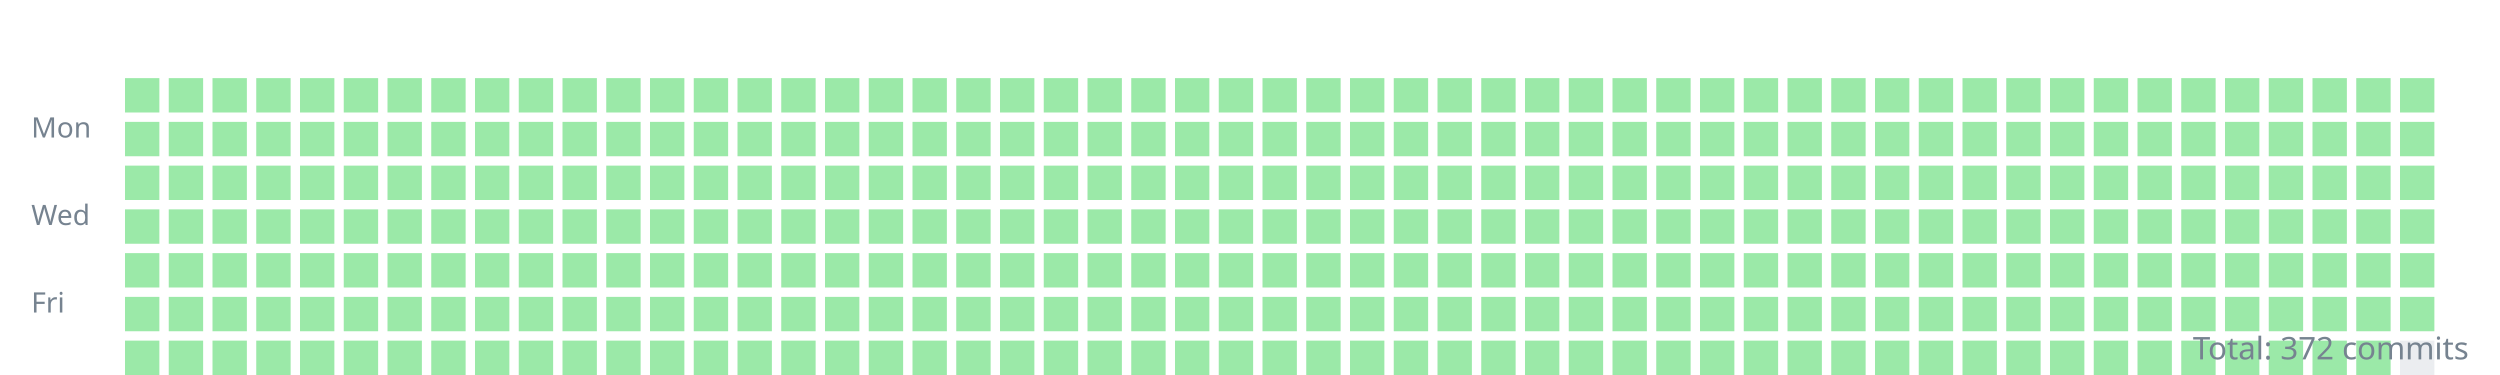
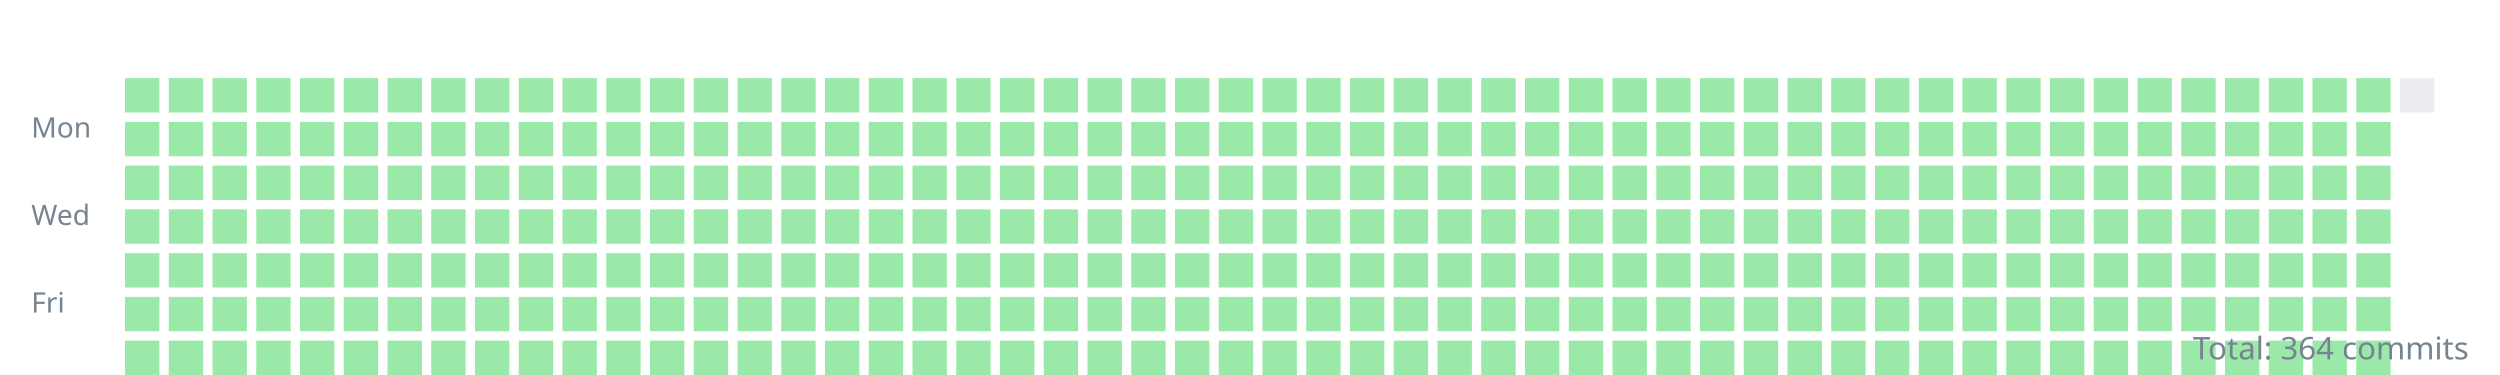
<svg xmlns="http://www.w3.org/2000/svg" width="800" height="120">
  <style>.day{outline:1px solid rgba(27,31,35,0.06);}text{font:9px sans-serif;fill:#768390;}</style>
  <g transform="translate(10,10)">
    <text y="34">Mon</text>
    <text y="62">Wed</text>
    <text y="90">Fri</text>
    <rect class="day" width="11" height="11" x="30" y="15" fill="#9be9a8" />
    <rect class="day" width="11" height="11" x="30" y="29" fill="#9be9a8" />
    <rect class="day" width="11" height="11" x="30" y="43" fill="#9be9a8" />
    <rect class="day" width="11" height="11" x="30" y="57" fill="#9be9a8" />
    <rect class="day" width="11" height="11" x="30" y="71" fill="#9be9a8" />
    <rect class="day" width="11" height="11" x="30" y="85" fill="#9be9a8" />
    <rect class="day" width="11" height="11" x="30" y="99" fill="#9be9a8" />
    <rect class="day" width="11" height="11" x="44" y="15" fill="#9be9a8" />
    <rect class="day" width="11" height="11" x="44" y="29" fill="#9be9a8" />
    <rect class="day" width="11" height="11" x="44" y="43" fill="#9be9a8" />
    <rect class="day" width="11" height="11" x="44" y="57" fill="#9be9a8" />
    <rect class="day" width="11" height="11" x="44" y="71" fill="#9be9a8" />
    <rect class="day" width="11" height="11" x="44" y="85" fill="#9be9a8" />
    <rect class="day" width="11" height="11" x="44" y="99" fill="#9be9a8" />
    <rect class="day" width="11" height="11" x="58" y="15" fill="#9be9a8" />
    <rect class="day" width="11" height="11" x="58" y="29" fill="#9be9a8" />
    <rect class="day" width="11" height="11" x="58" y="43" fill="#9be9a8" />
    <rect class="day" width="11" height="11" x="58" y="57" fill="#9be9a8" />
    <rect class="day" width="11" height="11" x="58" y="71" fill="#9be9a8" />
    <rect class="day" width="11" height="11" x="58" y="85" fill="#9be9a8" />
    <rect class="day" width="11" height="11" x="58" y="99" fill="#9be9a8" />
    <rect class="day" width="11" height="11" x="72" y="15" fill="#9be9a8" />
    <rect class="day" width="11" height="11" x="72" y="29" fill="#9be9a8" />
    <rect class="day" width="11" height="11" x="72" y="43" fill="#9be9a8" />
    <rect class="day" width="11" height="11" x="72" y="57" fill="#9be9a8" />
    <rect class="day" width="11" height="11" x="72" y="71" fill="#9be9a8" />
    <rect class="day" width="11" height="11" x="72" y="85" fill="#9be9a8" />
    <rect class="day" width="11" height="11" x="72" y="99" fill="#9be9a8" />
    <rect class="day" width="11" height="11" x="86" y="15" fill="#9be9a8" />
    <rect class="day" width="11" height="11" x="86" y="29" fill="#9be9a8" />
    <rect class="day" width="11" height="11" x="86" y="43" fill="#9be9a8" />
    <rect class="day" width="11" height="11" x="86" y="57" fill="#9be9a8" />
    <rect class="day" width="11" height="11" x="86" y="71" fill="#9be9a8" />
    <rect class="day" width="11" height="11" x="86" y="85" fill="#9be9a8" />
    <rect class="day" width="11" height="11" x="86" y="99" fill="#9be9a8" />
    <rect class="day" width="11" height="11" x="100" y="15" fill="#9be9a8" />
    <rect class="day" width="11" height="11" x="100" y="29" fill="#9be9a8" />
    <rect class="day" width="11" height="11" x="100" y="43" fill="#9be9a8" />
    <rect class="day" width="11" height="11" x="100" y="57" fill="#9be9a8" />
    <rect class="day" width="11" height="11" x="100" y="71" fill="#9be9a8" />
    <rect class="day" width="11" height="11" x="100" y="85" fill="#9be9a8" />
    <rect class="day" width="11" height="11" x="100" y="99" fill="#9be9a8" />
    <rect class="day" width="11" height="11" x="114" y="15" fill="#9be9a8" />
    <rect class="day" width="11" height="11" x="114" y="29" fill="#9be9a8" />
    <rect class="day" width="11" height="11" x="114" y="43" fill="#9be9a8" />
    <rect class="day" width="11" height="11" x="114" y="57" fill="#9be9a8" />
    <rect class="day" width="11" height="11" x="114" y="71" fill="#9be9a8" />
    <rect class="day" width="11" height="11" x="114" y="85" fill="#9be9a8" />
    <rect class="day" width="11" height="11" x="114" y="99" fill="#9be9a8" />
    <rect class="day" width="11" height="11" x="128" y="15" fill="#9be9a8" />
    <rect class="day" width="11" height="11" x="128" y="29" fill="#9be9a8" />
    <rect class="day" width="11" height="11" x="128" y="43" fill="#9be9a8" />
    <rect class="day" width="11" height="11" x="128" y="57" fill="#9be9a8" />
    <rect class="day" width="11" height="11" x="128" y="71" fill="#9be9a8" />
    <rect class="day" width="11" height="11" x="128" y="85" fill="#9be9a8" />
    <rect class="day" width="11" height="11" x="128" y="99" fill="#9be9a8" />
    <rect class="day" width="11" height="11" x="142" y="15" fill="#9be9a8" />
    <rect class="day" width="11" height="11" x="142" y="29" fill="#9be9a8" />
    <rect class="day" width="11" height="11" x="142" y="43" fill="#9be9a8" />
    <rect class="day" width="11" height="11" x="142" y="57" fill="#9be9a8" />
    <rect class="day" width="11" height="11" x="142" y="71" fill="#9be9a8" />
    <rect class="day" width="11" height="11" x="142" y="85" fill="#9be9a8" />
    <rect class="day" width="11" height="11" x="142" y="99" fill="#9be9a8" />
    <rect class="day" width="11" height="11" x="156" y="15" fill="#9be9a8" />
    <rect class="day" width="11" height="11" x="156" y="29" fill="#9be9a8" />
    <rect class="day" width="11" height="11" x="156" y="43" fill="#9be9a8" />
    <rect class="day" width="11" height="11" x="156" y="57" fill="#9be9a8" />
    <rect class="day" width="11" height="11" x="156" y="71" fill="#9be9a8" />
    <rect class="day" width="11" height="11" x="156" y="85" fill="#9be9a8" />
    <rect class="day" width="11" height="11" x="156" y="99" fill="#9be9a8" />
    <rect class="day" width="11" height="11" x="170" y="15" fill="#9be9a8" />
    <rect class="day" width="11" height="11" x="170" y="29" fill="#9be9a8" />
    <rect class="day" width="11" height="11" x="170" y="43" fill="#9be9a8" />
    <rect class="day" width="11" height="11" x="170" y="57" fill="#9be9a8" />
    <rect class="day" width="11" height="11" x="170" y="71" fill="#9be9a8" />
    <rect class="day" width="11" height="11" x="170" y="85" fill="#9be9a8" />
    <rect class="day" width="11" height="11" x="170" y="99" fill="#9be9a8" />
    <rect class="day" width="11" height="11" x="184" y="15" fill="#9be9a8" />
    <rect class="day" width="11" height="11" x="184" y="29" fill="#9be9a8" />
    <rect class="day" width="11" height="11" x="184" y="43" fill="#9be9a8" />
    <rect class="day" width="11" height="11" x="184" y="57" fill="#9be9a8" />
    <rect class="day" width="11" height="11" x="184" y="71" fill="#9be9a8" />
    <rect class="day" width="11" height="11" x="184" y="85" fill="#9be9a8" />
    <rect class="day" width="11" height="11" x="184" y="99" fill="#9be9a8" />
    <rect class="day" width="11" height="11" x="198" y="15" fill="#9be9a8" />
    <rect class="day" width="11" height="11" x="198" y="29" fill="#9be9a8" />
    <rect class="day" width="11" height="11" x="198" y="43" fill="#9be9a8" />
    <rect class="day" width="11" height="11" x="198" y="57" fill="#9be9a8" />
    <rect class="day" width="11" height="11" x="198" y="71" fill="#9be9a8" />
    <rect class="day" width="11" height="11" x="198" y="85" fill="#9be9a8" />
    <rect class="day" width="11" height="11" x="198" y="99" fill="#9be9a8" />
    <rect class="day" width="11" height="11" x="212" y="15" fill="#9be9a8" />
    <rect class="day" width="11" height="11" x="212" y="29" fill="#9be9a8" />
    <rect class="day" width="11" height="11" x="212" y="43" fill="#9be9a8" />
    <rect class="day" width="11" height="11" x="212" y="57" fill="#9be9a8" />
    <rect class="day" width="11" height="11" x="212" y="71" fill="#9be9a8" />
    <rect class="day" width="11" height="11" x="212" y="85" fill="#9be9a8" />
    <rect class="day" width="11" height="11" x="212" y="99" fill="#9be9a8" />
    <rect class="day" width="11" height="11" x="226" y="15" fill="#9be9a8" />
    <rect class="day" width="11" height="11" x="226" y="29" fill="#9be9a8" />
    <rect class="day" width="11" height="11" x="226" y="43" fill="#9be9a8" />
    <rect class="day" width="11" height="11" x="226" y="57" fill="#9be9a8" />
    <rect class="day" width="11" height="11" x="226" y="71" fill="#9be9a8" />
    <rect class="day" width="11" height="11" x="226" y="85" fill="#9be9a8" />
    <rect class="day" width="11" height="11" x="226" y="99" fill="#9be9a8" />
    <rect class="day" width="11" height="11" x="240" y="15" fill="#9be9a8" />
    <rect class="day" width="11" height="11" x="240" y="29" fill="#9be9a8" />
    <rect class="day" width="11" height="11" x="240" y="43" fill="#9be9a8" />
    <rect class="day" width="11" height="11" x="240" y="57" fill="#9be9a8" />
    <rect class="day" width="11" height="11" x="240" y="71" fill="#9be9a8" />
    <rect class="day" width="11" height="11" x="240" y="85" fill="#9be9a8" />
    <rect class="day" width="11" height="11" x="240" y="99" fill="#9be9a8" />
    <rect class="day" width="11" height="11" x="254" y="15" fill="#9be9a8" />
    <rect class="day" width="11" height="11" x="254" y="29" fill="#9be9a8" />
    <rect class="day" width="11" height="11" x="254" y="43" fill="#9be9a8" />
    <rect class="day" width="11" height="11" x="254" y="57" fill="#9be9a8" />
    <rect class="day" width="11" height="11" x="254" y="71" fill="#9be9a8" />
    <rect class="day" width="11" height="11" x="254" y="85" fill="#9be9a8" />
    <rect class="day" width="11" height="11" x="254" y="99" fill="#9be9a8" />
    <rect class="day" width="11" height="11" x="268" y="15" fill="#9be9a8" />
    <rect class="day" width="11" height="11" x="268" y="29" fill="#9be9a8" />
    <rect class="day" width="11" height="11" x="268" y="43" fill="#9be9a8" />
    <rect class="day" width="11" height="11" x="268" y="57" fill="#9be9a8" />
    <rect class="day" width="11" height="11" x="268" y="71" fill="#9be9a8" />
    <rect class="day" width="11" height="11" x="268" y="85" fill="#9be9a8" />
    <rect class="day" width="11" height="11" x="268" y="99" fill="#9be9a8" />
    <rect class="day" width="11" height="11" x="282" y="15" fill="#9be9a8" />
    <rect class="day" width="11" height="11" x="282" y="29" fill="#9be9a8" />
    <rect class="day" width="11" height="11" x="282" y="43" fill="#9be9a8" />
    <rect class="day" width="11" height="11" x="282" y="57" fill="#9be9a8" />
    <rect class="day" width="11" height="11" x="282" y="71" fill="#9be9a8" />
    <rect class="day" width="11" height="11" x="282" y="85" fill="#9be9a8" />
    <rect class="day" width="11" height="11" x="282" y="99" fill="#9be9a8" />
    <rect class="day" width="11" height="11" x="296" y="15" fill="#9be9a8" />
    <rect class="day" width="11" height="11" x="296" y="29" fill="#9be9a8" />
    <rect class="day" width="11" height="11" x="296" y="43" fill="#9be9a8" />
    <rect class="day" width="11" height="11" x="296" y="57" fill="#9be9a8" />
    <rect class="day" width="11" height="11" x="296" y="71" fill="#9be9a8" />
    <rect class="day" width="11" height="11" x="296" y="85" fill="#9be9a8" />
    <rect class="day" width="11" height="11" x="296" y="99" fill="#9be9a8" />
    <rect class="day" width="11" height="11" x="310" y="15" fill="#9be9a8" />
    <rect class="day" width="11" height="11" x="310" y="29" fill="#9be9a8" />
    <rect class="day" width="11" height="11" x="310" y="43" fill="#9be9a8" />
    <rect class="day" width="11" height="11" x="310" y="57" fill="#9be9a8" />
    <rect class="day" width="11" height="11" x="310" y="71" fill="#9be9a8" />
    <rect class="day" width="11" height="11" x="310" y="85" fill="#9be9a8" />
    <rect class="day" width="11" height="11" x="310" y="99" fill="#9be9a8" />
    <rect class="day" width="11" height="11" x="324" y="15" fill="#9be9a8" />
    <rect class="day" width="11" height="11" x="324" y="29" fill="#9be9a8" />
    <rect class="day" width="11" height="11" x="324" y="43" fill="#9be9a8" />
    <rect class="day" width="11" height="11" x="324" y="57" fill="#9be9a8" />
    <rect class="day" width="11" height="11" x="324" y="71" fill="#9be9a8" />
    <rect class="day" width="11" height="11" x="324" y="85" fill="#9be9a8" />
    <rect class="day" width="11" height="11" x="324" y="99" fill="#9be9a8" />
    <rect class="day" width="11" height="11" x="338" y="15" fill="#9be9a8" />
    <rect class="day" width="11" height="11" x="338" y="29" fill="#9be9a8" />
    <rect class="day" width="11" height="11" x="338" y="43" fill="#9be9a8" />
    <rect class="day" width="11" height="11" x="338" y="57" fill="#9be9a8" />
    <rect class="day" width="11" height="11" x="338" y="71" fill="#9be9a8" />
    <rect class="day" width="11" height="11" x="338" y="85" fill="#9be9a8" />
    <rect class="day" width="11" height="11" x="338" y="99" fill="#9be9a8" />
    <rect class="day" width="11" height="11" x="352" y="15" fill="#9be9a8" />
    <rect class="day" width="11" height="11" x="352" y="29" fill="#9be9a8" />
    <rect class="day" width="11" height="11" x="352" y="43" fill="#9be9a8" />
    <rect class="day" width="11" height="11" x="352" y="57" fill="#9be9a8" />
    <rect class="day" width="11" height="11" x="352" y="71" fill="#9be9a8" />
    <rect class="day" width="11" height="11" x="352" y="85" fill="#9be9a8" />
    <rect class="day" width="11" height="11" x="352" y="99" fill="#9be9a8" />
    <rect class="day" width="11" height="11" x="366" y="15" fill="#9be9a8" />
    <rect class="day" width="11" height="11" x="366" y="29" fill="#9be9a8" />
    <rect class="day" width="11" height="11" x="366" y="43" fill="#9be9a8" />
    <rect class="day" width="11" height="11" x="366" y="57" fill="#9be9a8" />
    <rect class="day" width="11" height="11" x="366" y="71" fill="#9be9a8" />
    <rect class="day" width="11" height="11" x="366" y="85" fill="#9be9a8" />
    <rect class="day" width="11" height="11" x="366" y="99" fill="#9be9a8" />
    <rect class="day" width="11" height="11" x="380" y="15" fill="#9be9a8" />
    <rect class="day" width="11" height="11" x="380" y="29" fill="#9be9a8" />
    <rect class="day" width="11" height="11" x="380" y="43" fill="#9be9a8" />
    <rect class="day" width="11" height="11" x="380" y="57" fill="#9be9a8" />
    <rect class="day" width="11" height="11" x="380" y="71" fill="#9be9a8" />
    <rect class="day" width="11" height="11" x="380" y="85" fill="#9be9a8" />
    <rect class="day" width="11" height="11" x="380" y="99" fill="#9be9a8" />
    <rect class="day" width="11" height="11" x="394" y="15" fill="#9be9a8" />
    <rect class="day" width="11" height="11" x="394" y="29" fill="#9be9a8" />
    <rect class="day" width="11" height="11" x="394" y="43" fill="#9be9a8" />
    <rect class="day" width="11" height="11" x="394" y="57" fill="#9be9a8" />
    <rect class="day" width="11" height="11" x="394" y="71" fill="#9be9a8" />
    <rect class="day" width="11" height="11" x="394" y="85" fill="#9be9a8" />
    <rect class="day" width="11" height="11" x="394" y="99" fill="#9be9a8" />
    <rect class="day" width="11" height="11" x="408" y="15" fill="#9be9a8" />
    <rect class="day" width="11" height="11" x="408" y="29" fill="#9be9a8" />
    <rect class="day" width="11" height="11" x="408" y="43" fill="#9be9a8" />
    <rect class="day" width="11" height="11" x="408" y="57" fill="#9be9a8" />
    <rect class="day" width="11" height="11" x="408" y="71" fill="#9be9a8" />
    <rect class="day" width="11" height="11" x="408" y="85" fill="#9be9a8" />
    <rect class="day" width="11" height="11" x="408" y="99" fill="#9be9a8" />
    <rect class="day" width="11" height="11" x="422" y="15" fill="#9be9a8" />
    <rect class="day" width="11" height="11" x="422" y="29" fill="#9be9a8" />
    <rect class="day" width="11" height="11" x="422" y="43" fill="#9be9a8" />
    <rect class="day" width="11" height="11" x="422" y="57" fill="#9be9a8" />
    <rect class="day" width="11" height="11" x="422" y="71" fill="#9be9a8" />
    <rect class="day" width="11" height="11" x="422" y="85" fill="#9be9a8" />
    <rect class="day" width="11" height="11" x="422" y="99" fill="#9be9a8" />
    <rect class="day" width="11" height="11" x="436" y="15" fill="#9be9a8" />
    <rect class="day" width="11" height="11" x="436" y="29" fill="#9be9a8" />
    <rect class="day" width="11" height="11" x="436" y="43" fill="#9be9a8" />
    <rect class="day" width="11" height="11" x="436" y="57" fill="#9be9a8" />
    <rect class="day" width="11" height="11" x="436" y="71" fill="#9be9a8" />
    <rect class="day" width="11" height="11" x="436" y="85" fill="#9be9a8" />
    <rect class="day" width="11" height="11" x="436" y="99" fill="#9be9a8" />
    <rect class="day" width="11" height="11" x="450" y="15" fill="#9be9a8" />
    <rect class="day" width="11" height="11" x="450" y="29" fill="#9be9a8" />
    <rect class="day" width="11" height="11" x="450" y="43" fill="#9be9a8" />
    <rect class="day" width="11" height="11" x="450" y="57" fill="#9be9a8" />
    <rect class="day" width="11" height="11" x="450" y="71" fill="#9be9a8" />
    <rect class="day" width="11" height="11" x="450" y="85" fill="#9be9a8" />
    <rect class="day" width="11" height="11" x="450" y="99" fill="#9be9a8" />
    <rect class="day" width="11" height="11" x="464" y="15" fill="#9be9a8" />
    <rect class="day" width="11" height="11" x="464" y="29" fill="#9be9a8" />
    <rect class="day" width="11" height="11" x="464" y="43" fill="#9be9a8" />
    <rect class="day" width="11" height="11" x="464" y="57" fill="#9be9a8" />
    <rect class="day" width="11" height="11" x="464" y="71" fill="#9be9a8" />
    <rect class="day" width="11" height="11" x="464" y="85" fill="#9be9a8" />
    <rect class="day" width="11" height="11" x="464" y="99" fill="#9be9a8" />
    <rect class="day" width="11" height="11" x="478" y="15" fill="#9be9a8" />
    <rect class="day" width="11" height="11" x="478" y="29" fill="#9be9a8" />
    <rect class="day" width="11" height="11" x="478" y="43" fill="#9be9a8" />
    <rect class="day" width="11" height="11" x="478" y="57" fill="#9be9a8" />
    <rect class="day" width="11" height="11" x="478" y="71" fill="#9be9a8" />
    <rect class="day" width="11" height="11" x="478" y="85" fill="#9be9a8" />
    <rect class="day" width="11" height="11" x="478" y="99" fill="#9be9a8" />
    <rect class="day" width="11" height="11" x="492" y="15" fill="#9be9a8" />
    <rect class="day" width="11" height="11" x="492" y="29" fill="#9be9a8" />
    <rect class="day" width="11" height="11" x="492" y="43" fill="#9be9a8" />
    <rect class="day" width="11" height="11" x="492" y="57" fill="#9be9a8" />
    <rect class="day" width="11" height="11" x="492" y="71" fill="#9be9a8" />
    <rect class="day" width="11" height="11" x="492" y="85" fill="#9be9a8" />
    <rect class="day" width="11" height="11" x="492" y="99" fill="#9be9a8" />
    <rect class="day" width="11" height="11" x="506" y="15" fill="#9be9a8" />
    <rect class="day" width="11" height="11" x="506" y="29" fill="#9be9a8" />
    <rect class="day" width="11" height="11" x="506" y="43" fill="#9be9a8" />
    <rect class="day" width="11" height="11" x="506" y="57" fill="#9be9a8" />
    <rect class="day" width="11" height="11" x="506" y="71" fill="#9be9a8" />
    <rect class="day" width="11" height="11" x="506" y="85" fill="#9be9a8" />
    <rect class="day" width="11" height="11" x="506" y="99" fill="#9be9a8" />
    <rect class="day" width="11" height="11" x="520" y="15" fill="#9be9a8" />
    <rect class="day" width="11" height="11" x="520" y="29" fill="#9be9a8" />
    <rect class="day" width="11" height="11" x="520" y="43" fill="#9be9a8" />
    <rect class="day" width="11" height="11" x="520" y="57" fill="#9be9a8" />
    <rect class="day" width="11" height="11" x="520" y="71" fill="#9be9a8" />
    <rect class="day" width="11" height="11" x="520" y="85" fill="#9be9a8" />
    <rect class="day" width="11" height="11" x="520" y="99" fill="#9be9a8" />
    <rect class="day" width="11" height="11" x="534" y="15" fill="#9be9a8" />
    <rect class="day" width="11" height="11" x="534" y="29" fill="#9be9a8" />
    <rect class="day" width="11" height="11" x="534" y="43" fill="#9be9a8" />
    <rect class="day" width="11" height="11" x="534" y="57" fill="#9be9a8" />
    <rect class="day" width="11" height="11" x="534" y="71" fill="#9be9a8" />
    <rect class="day" width="11" height="11" x="534" y="85" fill="#9be9a8" />
    <rect class="day" width="11" height="11" x="534" y="99" fill="#9be9a8" />
    <rect class="day" width="11" height="11" x="548" y="15" fill="#9be9a8" />
    <rect class="day" width="11" height="11" x="548" y="29" fill="#9be9a8" />
    <rect class="day" width="11" height="11" x="548" y="43" fill="#9be9a8" />
    <rect class="day" width="11" height="11" x="548" y="57" fill="#9be9a8" />
    <rect class="day" width="11" height="11" x="548" y="71" fill="#9be9a8" />
    <rect class="day" width="11" height="11" x="548" y="85" fill="#9be9a8" />
    <rect class="day" width="11" height="11" x="548" y="99" fill="#9be9a8" />
    <rect class="day" width="11" height="11" x="562" y="15" fill="#9be9a8" />
    <rect class="day" width="11" height="11" x="562" y="29" fill="#9be9a8" />
    <rect class="day" width="11" height="11" x="562" y="43" fill="#9be9a8" />
    <rect class="day" width="11" height="11" x="562" y="57" fill="#9be9a8" />
    <rect class="day" width="11" height="11" x="562" y="71" fill="#9be9a8" />
    <rect class="day" width="11" height="11" x="562" y="85" fill="#9be9a8" />
    <rect class="day" width="11" height="11" x="562" y="99" fill="#9be9a8" />
    <rect class="day" width="11" height="11" x="576" y="15" fill="#9be9a8" />
    <rect class="day" width="11" height="11" x="576" y="29" fill="#9be9a8" />
    <rect class="day" width="11" height="11" x="576" y="43" fill="#9be9a8" />
    <rect class="day" width="11" height="11" x="576" y="57" fill="#9be9a8" />
    <rect class="day" width="11" height="11" x="576" y="71" fill="#9be9a8" />
    <rect class="day" width="11" height="11" x="576" y="85" fill="#9be9a8" />
    <rect class="day" width="11" height="11" x="576" y="99" fill="#9be9a8" />
    <rect class="day" width="11" height="11" x="590" y="15" fill="#9be9a8" />
    <rect class="day" width="11" height="11" x="590" y="29" fill="#9be9a8" />
    <rect class="day" width="11" height="11" x="590" y="43" fill="#9be9a8" />
    <rect class="day" width="11" height="11" x="590" y="57" fill="#9be9a8" />
    <rect class="day" width="11" height="11" x="590" y="71" fill="#9be9a8" />
    <rect class="day" width="11" height="11" x="590" y="85" fill="#9be9a8" />
    <rect class="day" width="11" height="11" x="590" y="99" fill="#9be9a8" />
    <rect class="day" width="11" height="11" x="604" y="15" fill="#9be9a8" />
    <rect class="day" width="11" height="11" x="604" y="29" fill="#9be9a8" />
    <rect class="day" width="11" height="11" x="604" y="43" fill="#9be9a8" />
    <rect class="day" width="11" height="11" x="604" y="57" fill="#9be9a8" />
    <rect class="day" width="11" height="11" x="604" y="71" fill="#9be9a8" />
    <rect class="day" width="11" height="11" x="604" y="85" fill="#9be9a8" />
    <rect class="day" width="11" height="11" x="604" y="99" fill="#9be9a8" />
    <rect class="day" width="11" height="11" x="618" y="15" fill="#9be9a8" />
    <rect class="day" width="11" height="11" x="618" y="29" fill="#9be9a8" />
    <rect class="day" width="11" height="11" x="618" y="43" fill="#9be9a8" />
    <rect class="day" width="11" height="11" x="618" y="57" fill="#9be9a8" />
    <rect class="day" width="11" height="11" x="618" y="71" fill="#9be9a8" />
    <rect class="day" width="11" height="11" x="618" y="85" fill="#9be9a8" />
    <rect class="day" width="11" height="11" x="618" y="99" fill="#9be9a8" />
    <rect class="day" width="11" height="11" x="632" y="15" fill="#9be9a8" />
    <rect class="day" width="11" height="11" x="632" y="29" fill="#9be9a8" />
    <rect class="day" width="11" height="11" x="632" y="43" fill="#9be9a8" />
    <rect class="day" width="11" height="11" x="632" y="57" fill="#9be9a8" />
    <rect class="day" width="11" height="11" x="632" y="71" fill="#9be9a8" />
    <rect class="day" width="11" height="11" x="632" y="85" fill="#9be9a8" />
    <rect class="day" width="11" height="11" x="632" y="99" fill="#9be9a8" />
    <rect class="day" width="11" height="11" x="646" y="15" fill="#9be9a8" />
    <rect class="day" width="11" height="11" x="646" y="29" fill="#9be9a8" />
    <rect class="day" width="11" height="11" x="646" y="43" fill="#9be9a8" />
    <rect class="day" width="11" height="11" x="646" y="57" fill="#9be9a8" />
    <rect class="day" width="11" height="11" x="646" y="71" fill="#9be9a8" />
    <rect class="day" width="11" height="11" x="646" y="85" fill="#9be9a8" />
    <rect class="day" width="11" height="11" x="646" y="99" fill="#9be9a8" />
    <rect class="day" width="11" height="11" x="660" y="15" fill="#9be9a8" />
    <rect class="day" width="11" height="11" x="660" y="29" fill="#9be9a8" />
    <rect class="day" width="11" height="11" x="660" y="43" fill="#9be9a8" />
    <rect class="day" width="11" height="11" x="660" y="57" fill="#9be9a8" />
    <rect class="day" width="11" height="11" x="660" y="71" fill="#9be9a8" />
    <rect class="day" width="11" height="11" x="660" y="85" fill="#9be9a8" />
    <rect class="day" width="11" height="11" x="660" y="99" fill="#9be9a8" />
    <rect class="day" width="11" height="11" x="674" y="15" fill="#9be9a8" />
    <rect class="day" width="11" height="11" x="674" y="29" fill="#9be9a8" />
    <rect class="day" width="11" height="11" x="674" y="43" fill="#9be9a8" />
    <rect class="day" width="11" height="11" x="674" y="57" fill="#9be9a8" />
    <rect class="day" width="11" height="11" x="674" y="71" fill="#9be9a8" />
    <rect class="day" width="11" height="11" x="674" y="85" fill="#9be9a8" />
    <rect class="day" width="11" height="11" x="674" y="99" fill="#9be9a8" />
    <rect class="day" width="11" height="11" x="688" y="15" fill="#9be9a8" />
    <rect class="day" width="11" height="11" x="688" y="29" fill="#9be9a8" />
    <rect class="day" width="11" height="11" x="688" y="43" fill="#9be9a8" />
    <rect class="day" width="11" height="11" x="688" y="57" fill="#9be9a8" />
    <rect class="day" width="11" height="11" x="688" y="71" fill="#9be9a8" />
    <rect class="day" width="11" height="11" x="688" y="85" fill="#9be9a8" />
    <rect class="day" width="11" height="11" x="688" y="99" fill="#9be9a8" />
    <rect class="day" width="11" height="11" x="702" y="15" fill="#9be9a8" />
    <rect class="day" width="11" height="11" x="702" y="29" fill="#9be9a8" />
    <rect class="day" width="11" height="11" x="702" y="43" fill="#9be9a8" />
    <rect class="day" width="11" height="11" x="702" y="57" fill="#9be9a8" />
    <rect class="day" width="11" height="11" x="702" y="71" fill="#9be9a8" />
    <rect class="day" width="11" height="11" x="702" y="85" fill="#9be9a8" />
    <rect class="day" width="11" height="11" x="702" y="99" fill="#9be9a8" />
    <rect class="day" width="11" height="11" x="716" y="15" fill="#9be9a8" />
    <rect class="day" width="11" height="11" x="716" y="29" fill="#9be9a8" />
    <rect class="day" width="11" height="11" x="716" y="43" fill="#9be9a8" />
    <rect class="day" width="11" height="11" x="716" y="57" fill="#9be9a8" />
    <rect class="day" width="11" height="11" x="716" y="71" fill="#9be9a8" />
    <rect class="day" width="11" height="11" x="716" y="85" fill="#9be9a8" />
    <rect class="day" width="11" height="11" x="716" y="99" fill="#9be9a8" />
    <rect class="day" width="11" height="11" x="730" y="15" fill="#9be9a8" />
    <rect class="day" width="11" height="11" x="730" y="29" fill="#9be9a8" />
    <rect class="day" width="11" height="11" x="730" y="43" fill="#9be9a8" />
    <rect class="day" width="11" height="11" x="730" y="57" fill="#9be9a8" />
    <rect class="day" width="11" height="11" x="730" y="71" fill="#9be9a8" />
    <rect class="day" width="11" height="11" x="730" y="85" fill="#9be9a8" />
    <rect class="day" width="11" height="11" x="730" y="99" fill="#9be9a8" />
    <rect class="day" width="11" height="11" x="744" y="15" fill="#9be9a8" />
    <rect class="day" width="11" height="11" x="744" y="29" fill="#9be9a8" />
    <rect class="day" width="11" height="11" x="744" y="43" fill="#9be9a8" />
    <rect class="day" width="11" height="11" x="744" y="57" fill="#9be9a8" />
    <rect class="day" width="11" height="11" x="744" y="71" fill="#9be9a8" />
    <rect class="day" width="11" height="11" x="744" y="85" fill="#9be9a8" />
    <rect class="day" width="11" height="11" x="744" y="99" fill="#9be9a8" />
-     <rect class="day" width="11" height="11" x="758" y="15" fill="#9be9a8" />
-     <rect class="day" width="11" height="11" x="758" y="29" fill="#9be9a8" />
-     <rect class="day" width="11" height="11" x="758" y="43" fill="#9be9a8" />
-     <rect class="day" width="11" height="11" x="758" y="57" fill="#9be9a8" />
-     <rect class="day" width="11" height="11" x="758" y="71" fill="#9be9a8" />
-     <rect class="day" width="11" height="11" x="758" y="85" fill="#9be9a8" />
-     <rect class="day" width="11" height="11" x="758" y="99" fill="#ebedf0" />
+     <rect class="day" width="11" height="11" x="758" y="15" fill="#ebedf0" />
  </g>
-   <text x="790" y="115" text-anchor="end" style="font-size:10px">Total: 372 commits</text>
+   <text x="790" y="115" text-anchor="end" style="font-size:10px">Total: 364 commits</text>
</svg>
